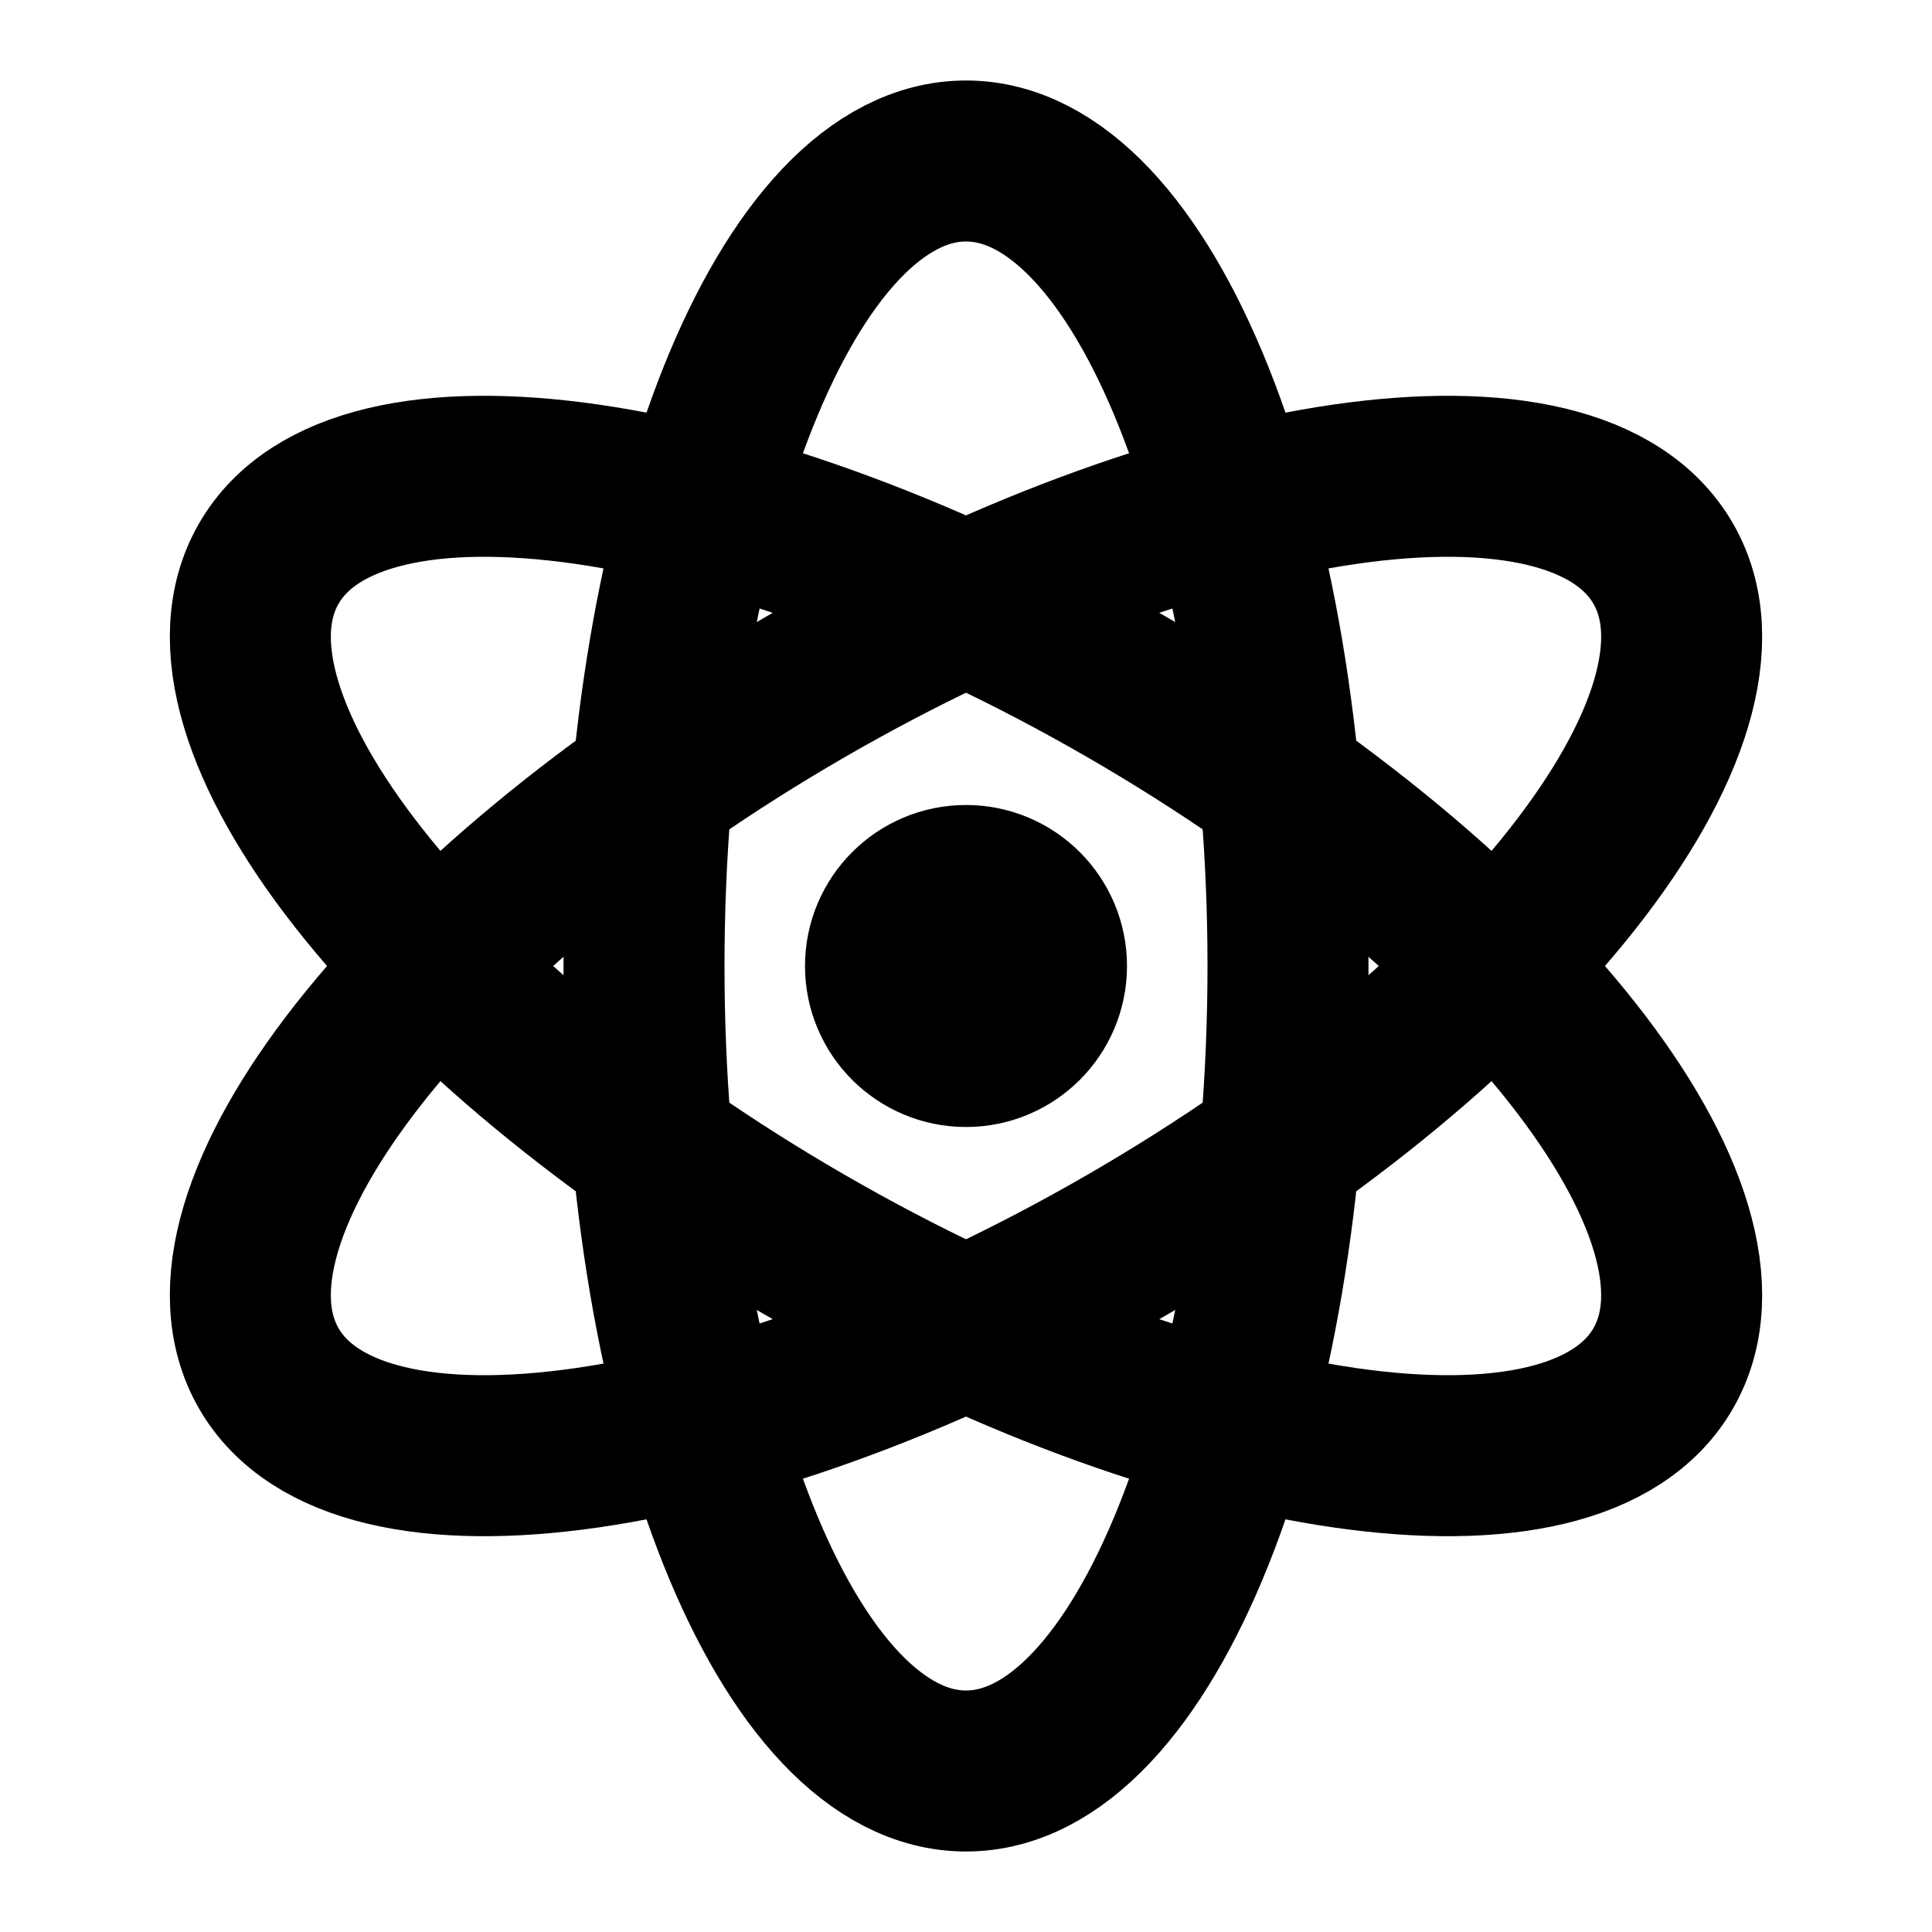
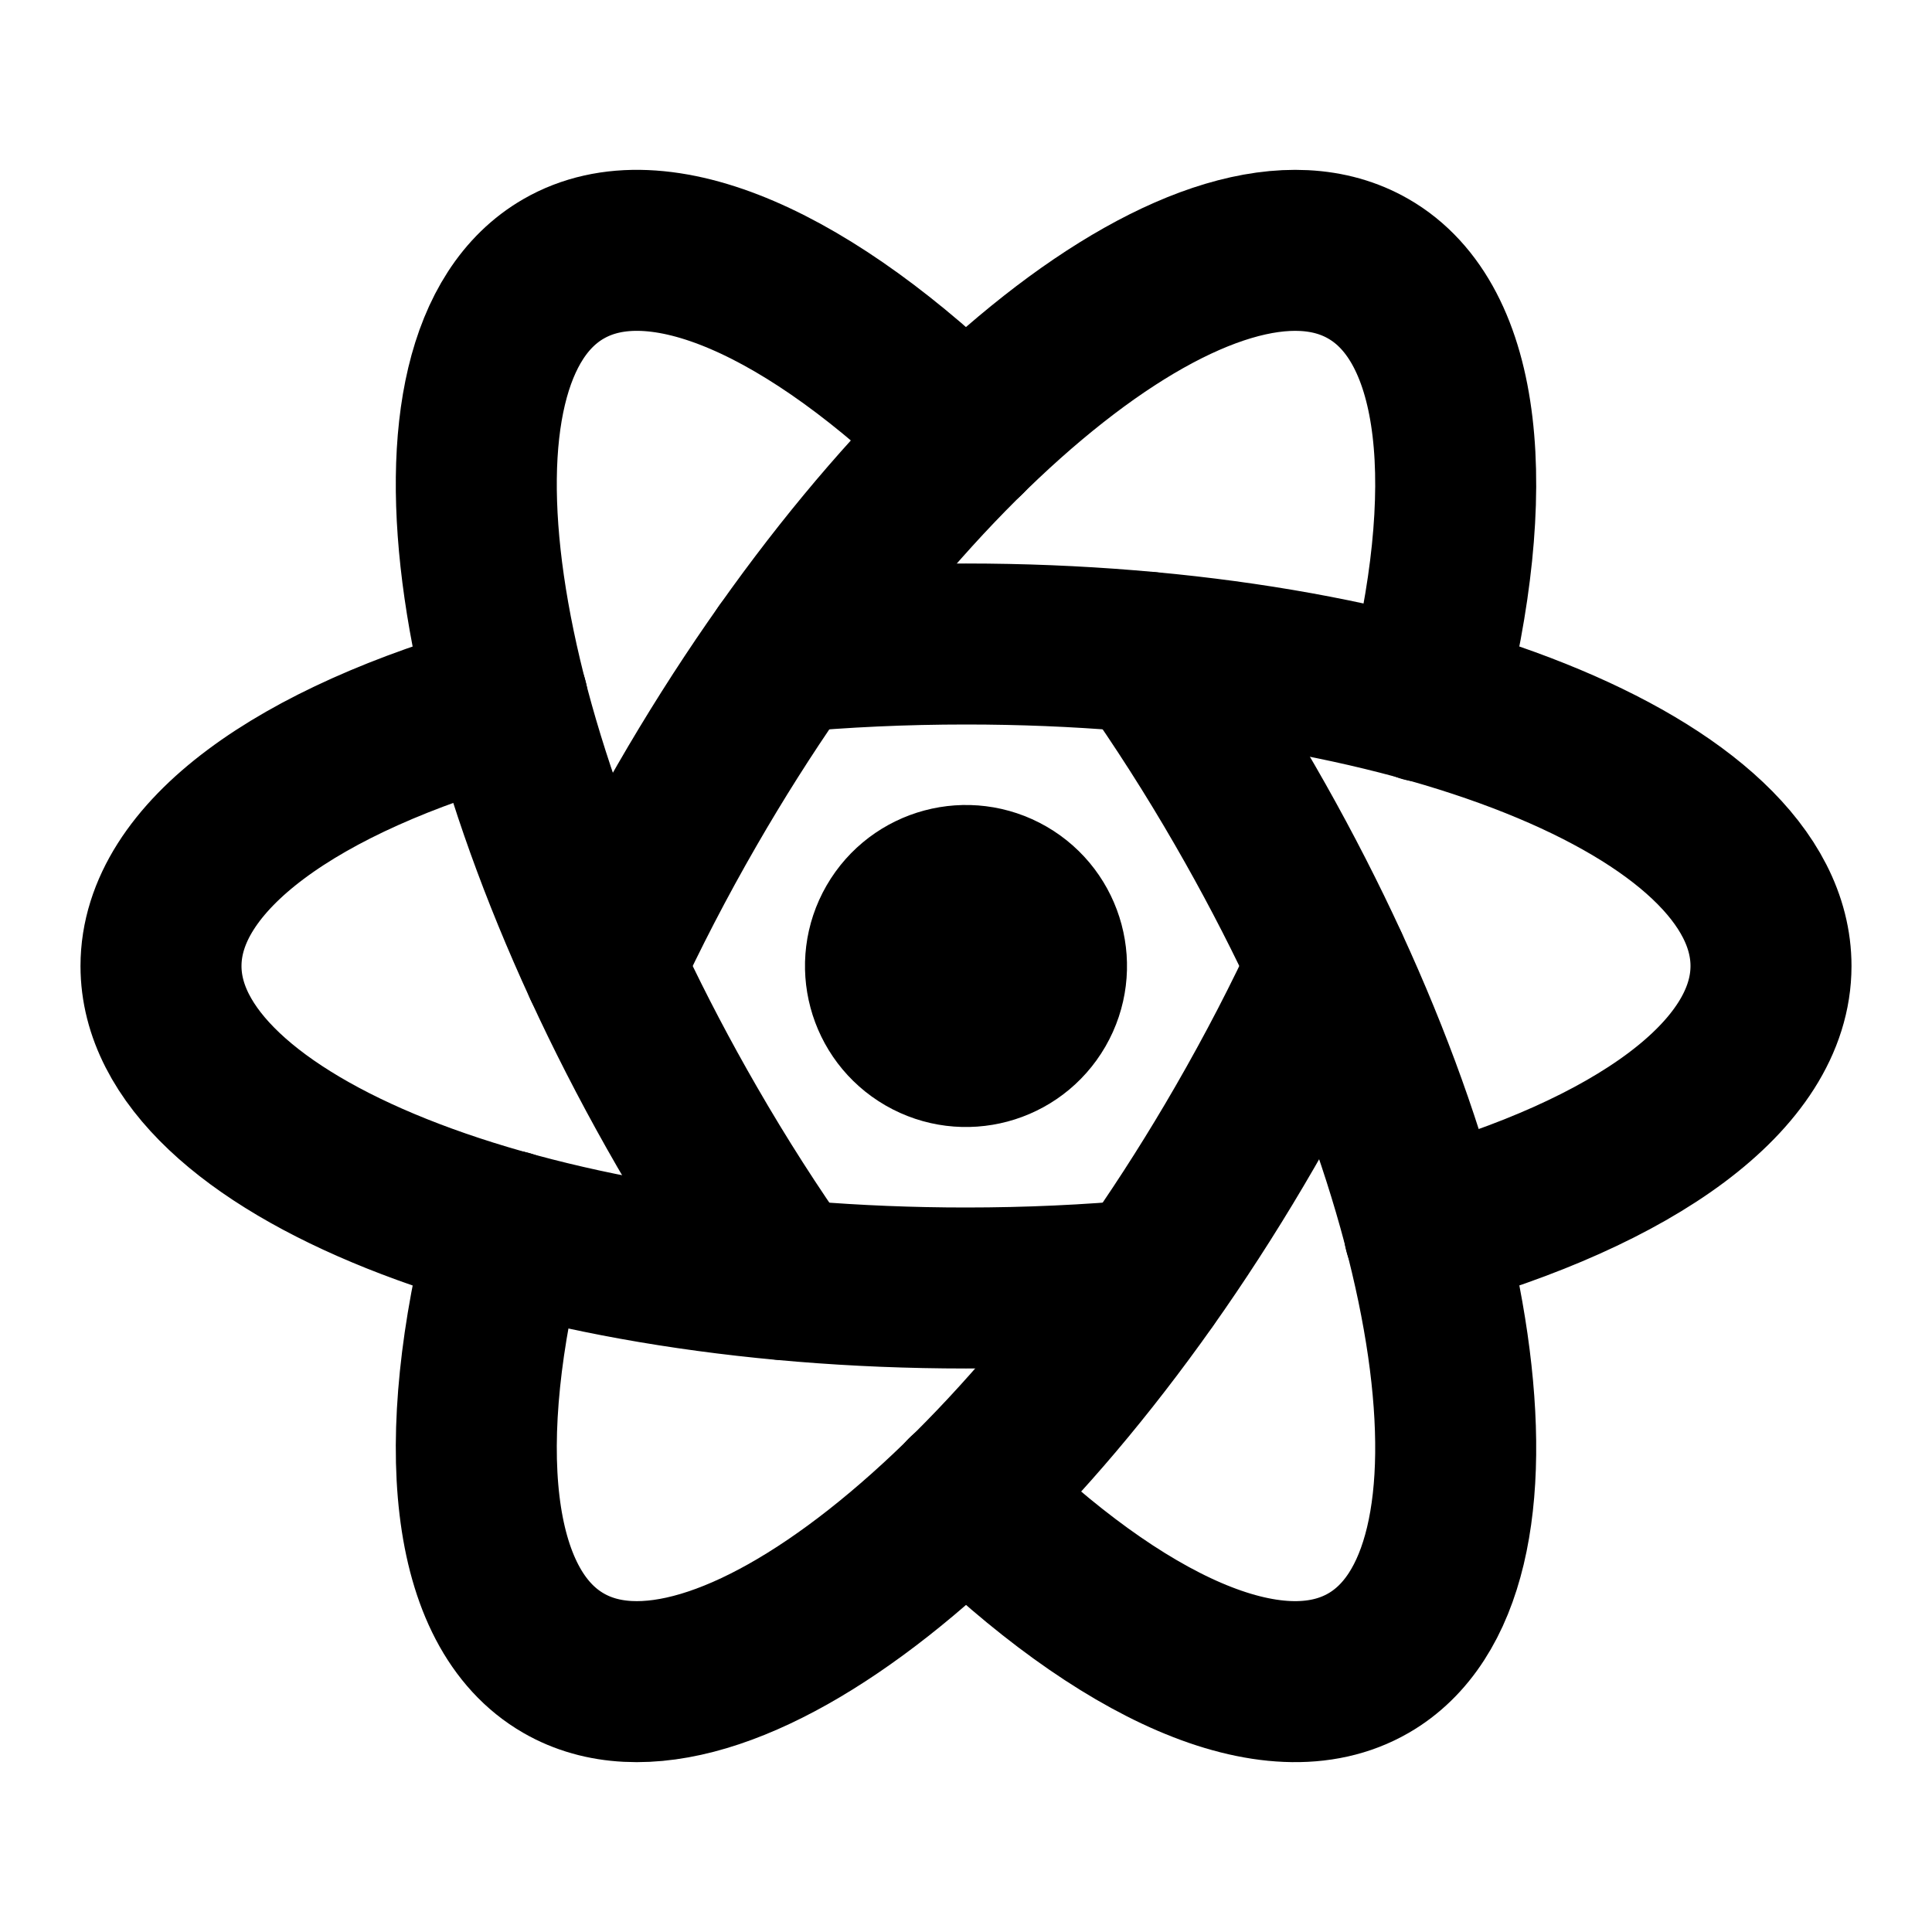
<svg xmlns="http://www.w3.org/2000/svg" class="icon icon-tabler icon-tabler-brand-react" width="24" height="24" viewBox="0 0 24 24" stroke-width="2" stroke="currentColor" fill="none" stroke-linecap="round" stroke-linejoin="round">
  <path stroke="none" d="M0 0h24v24H0z" fill="none" />
-   <ellipse cx="12" cy="12" rx="4" ry="10" />
-   <ellipse transform="rotate(60 12 12)" cx="12" cy="12" rx="4" ry="10" />
-   <ellipse transform="rotate(-60 12 12)" cx="12" cy="12" rx="4" ry="10" />
-   <circle fill="currentColor" cx="12" cy="12" r="1" />
+   <path d="M6.306 8.711c-2.602 .723 -4.306 1.926 -4.306 3.289c0 2.21 4.477 4 10 4c.773 0 1.526 -.035 2.248 -.102m3.444 -.609c2.603 -.722 4.308 -1.926 4.308 -3.289c0 -2.21 -4.477 -4 -10 -4c-.773 0 -1.526 .035 -2.25 .102" />
+   <path d="M6.305 15.287c-.676 2.615 -.485 4.693 .695 5.373c1.913 1.105 5.703 -1.877 8.464 -6.66c.387 -.67 .733 -1.339 1.036 -1.998m1.194 -3.286c.677 -2.616 .487 -4.696 -.694 -5.376c-1.913 -1.105 -5.703 1.877 -8.464 6.66c-.387 .67 -.733 1.34 -1.037 1.999" />
+   <path d="M12 5.424c-1.925 -1.892 -3.82 -2.766 -5 -2.084c-1.913 1.104 -1.226 5.877 1.536 10.66c.386 .67 .793 1.304 1.212 1.896m2.25 2.678c1.926 1.893 3.821 2.768 5.002 2.086c1.913 -1.104 1.226 -5.877 -1.536 -10.66a24.612 24.612 0 0 0 -1.212 -1.897" />
+   <circle fill="#D8D8D8" transform="rotate(30 12 12)" cx="12" cy="12" r="1" />
</svg>
